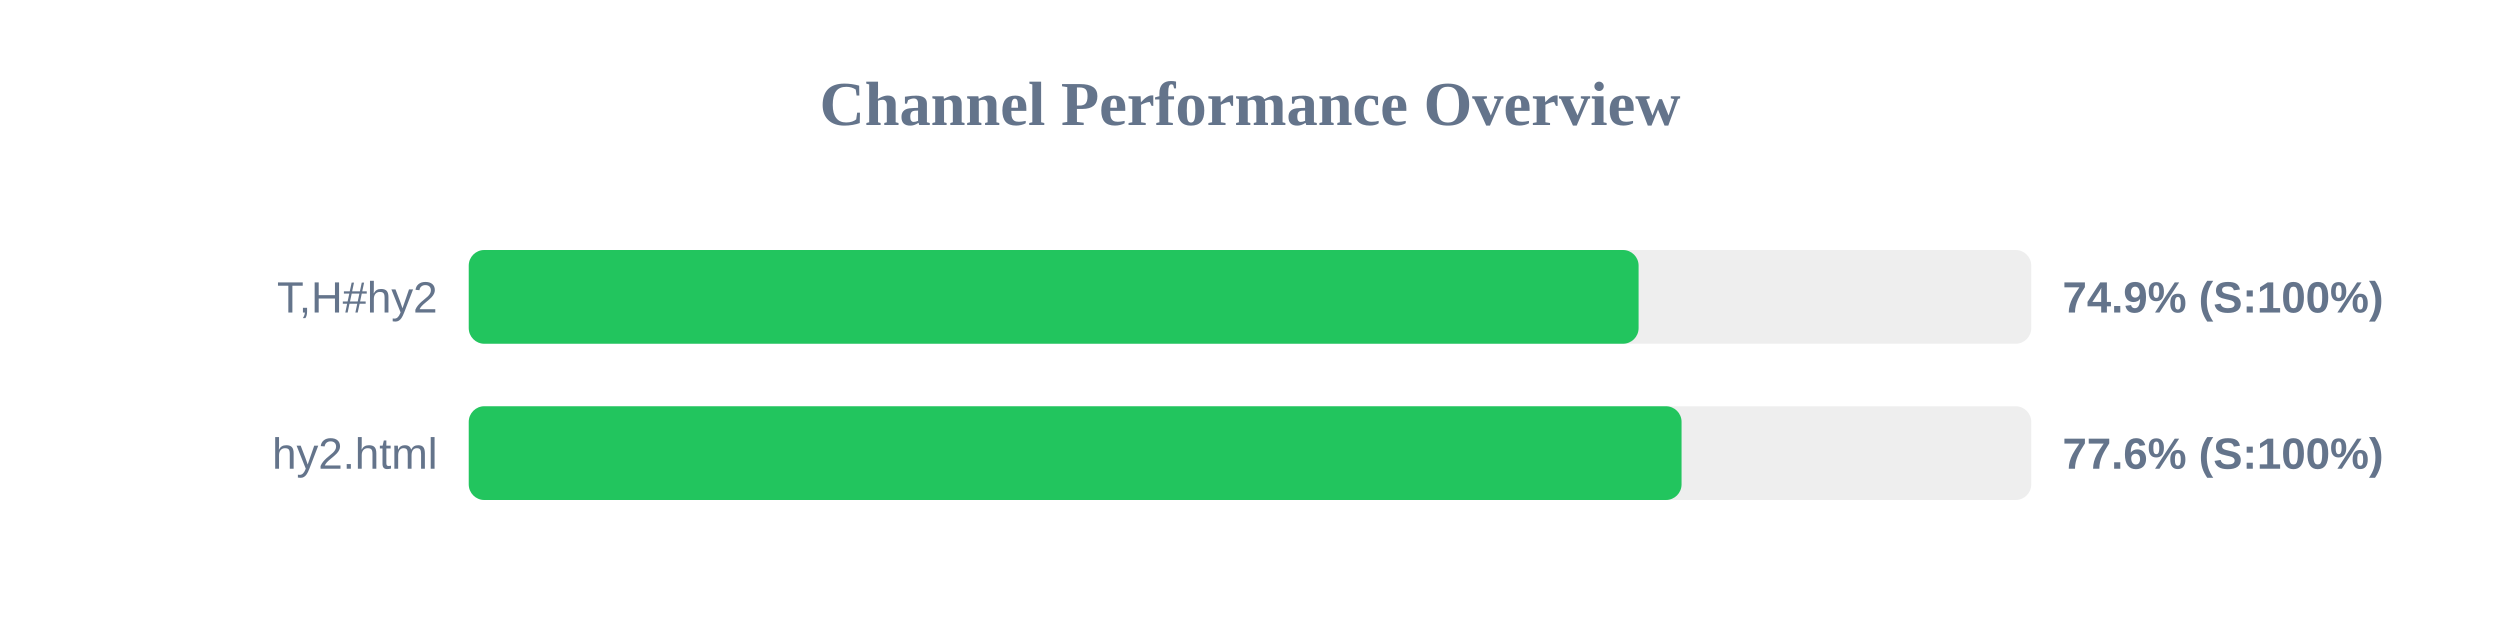
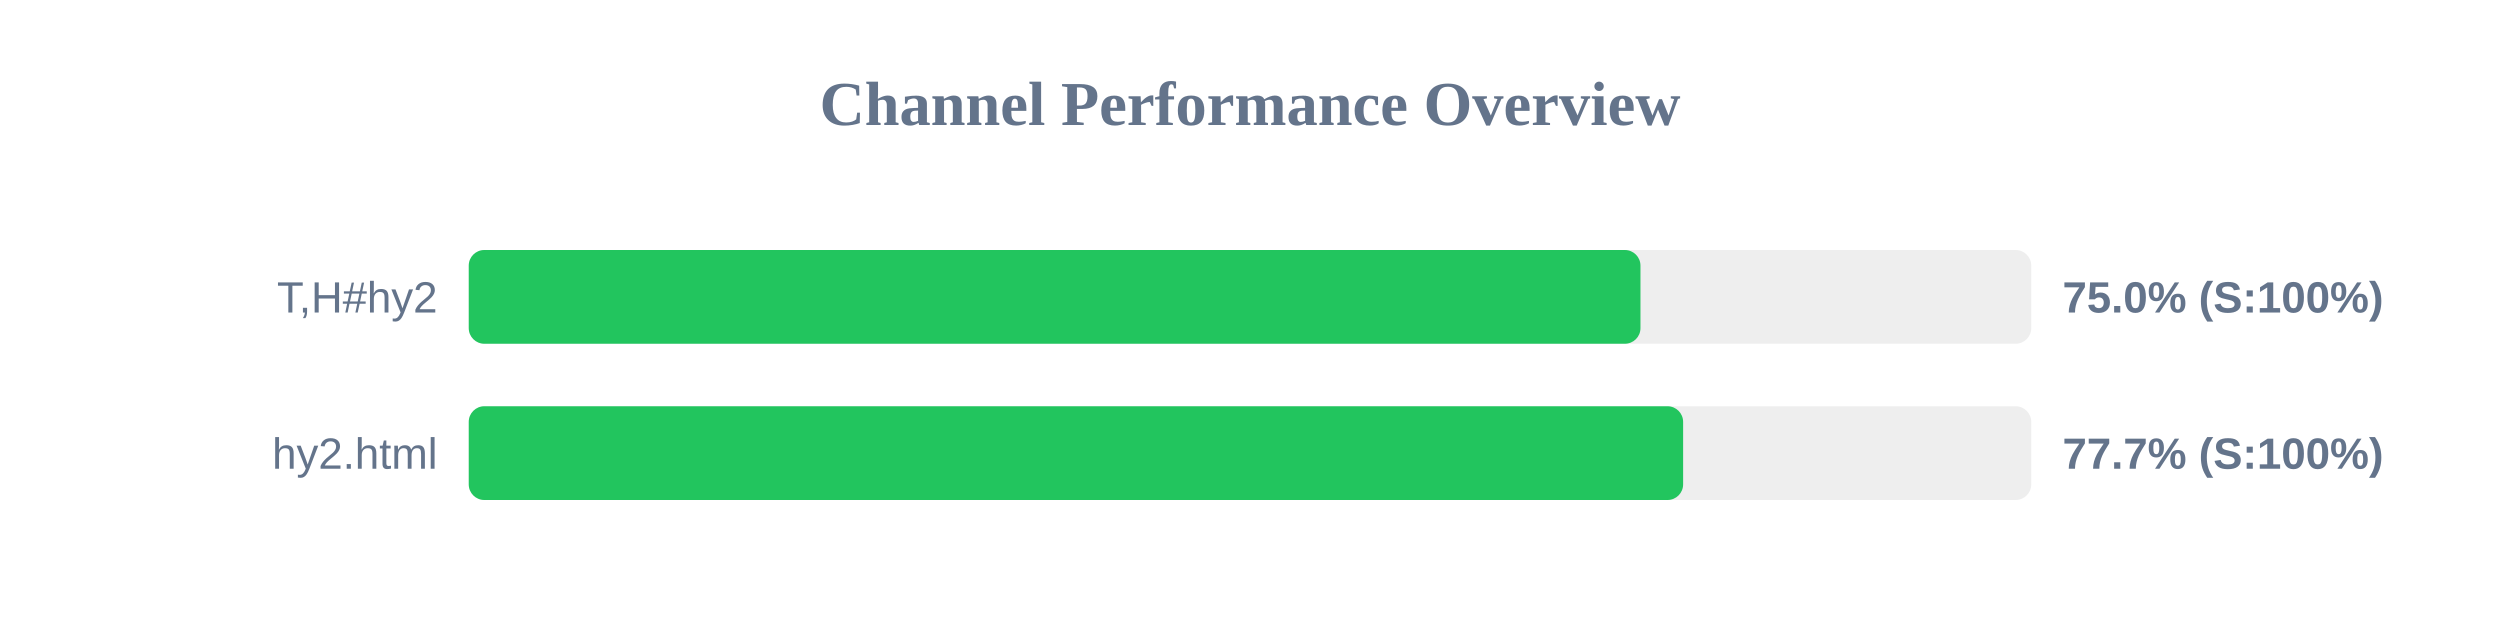
<svg xmlns="http://www.w3.org/2000/svg" width="800" height="200" version="1.1">
  <style>
        .row { font: 14px Arial; fill: #64748b; }
        .score { font: bold 14px Arial; fill: #64748b; }
    </style>
  <text x="400" y="40" text-anchor="middle" font-size="20px" font-weight="bold" fill="#64748b">Channel Performance Overview</text>
  <rect x="150" y="80" width="500" height="30" fill="#eee" rx="5" />
-   <rect x="150" y="80" width="374.35" height="30" fill="#22c55e" rx="5" />
+   <rect x="150" y="80" width="374.95" height="30" fill="#22c55e" rx="5" />
  <text x="140" y="100" text-anchor="end" class="row">T,H#hy2</text>
-   <text x="660" y="100" text-anchor="start" class="score">74.9% (S:100%)</text>
+   <text x="660" y="100" text-anchor="start" class="score">75.0% (S:100%)</text>
  <rect x="150" y="130" width="500" height="30" fill="#eee" rx="5" />
-   <rect x="150" y="130" width="388.1" height="30" fill="#22c55e" rx="5" />
+   <rect x="150" y="130" width="388.6" height="30" fill="#22c55e" rx="5" />
  <text x="140" y="150" text-anchor="end" class="row">hy2.html</text>
-   <text x="660" y="150" text-anchor="start" class="score">77.6% (S:100%)</text>
+   <text x="660" y="150" text-anchor="start" class="score">77.7% (S:100%)</text>
</svg>
